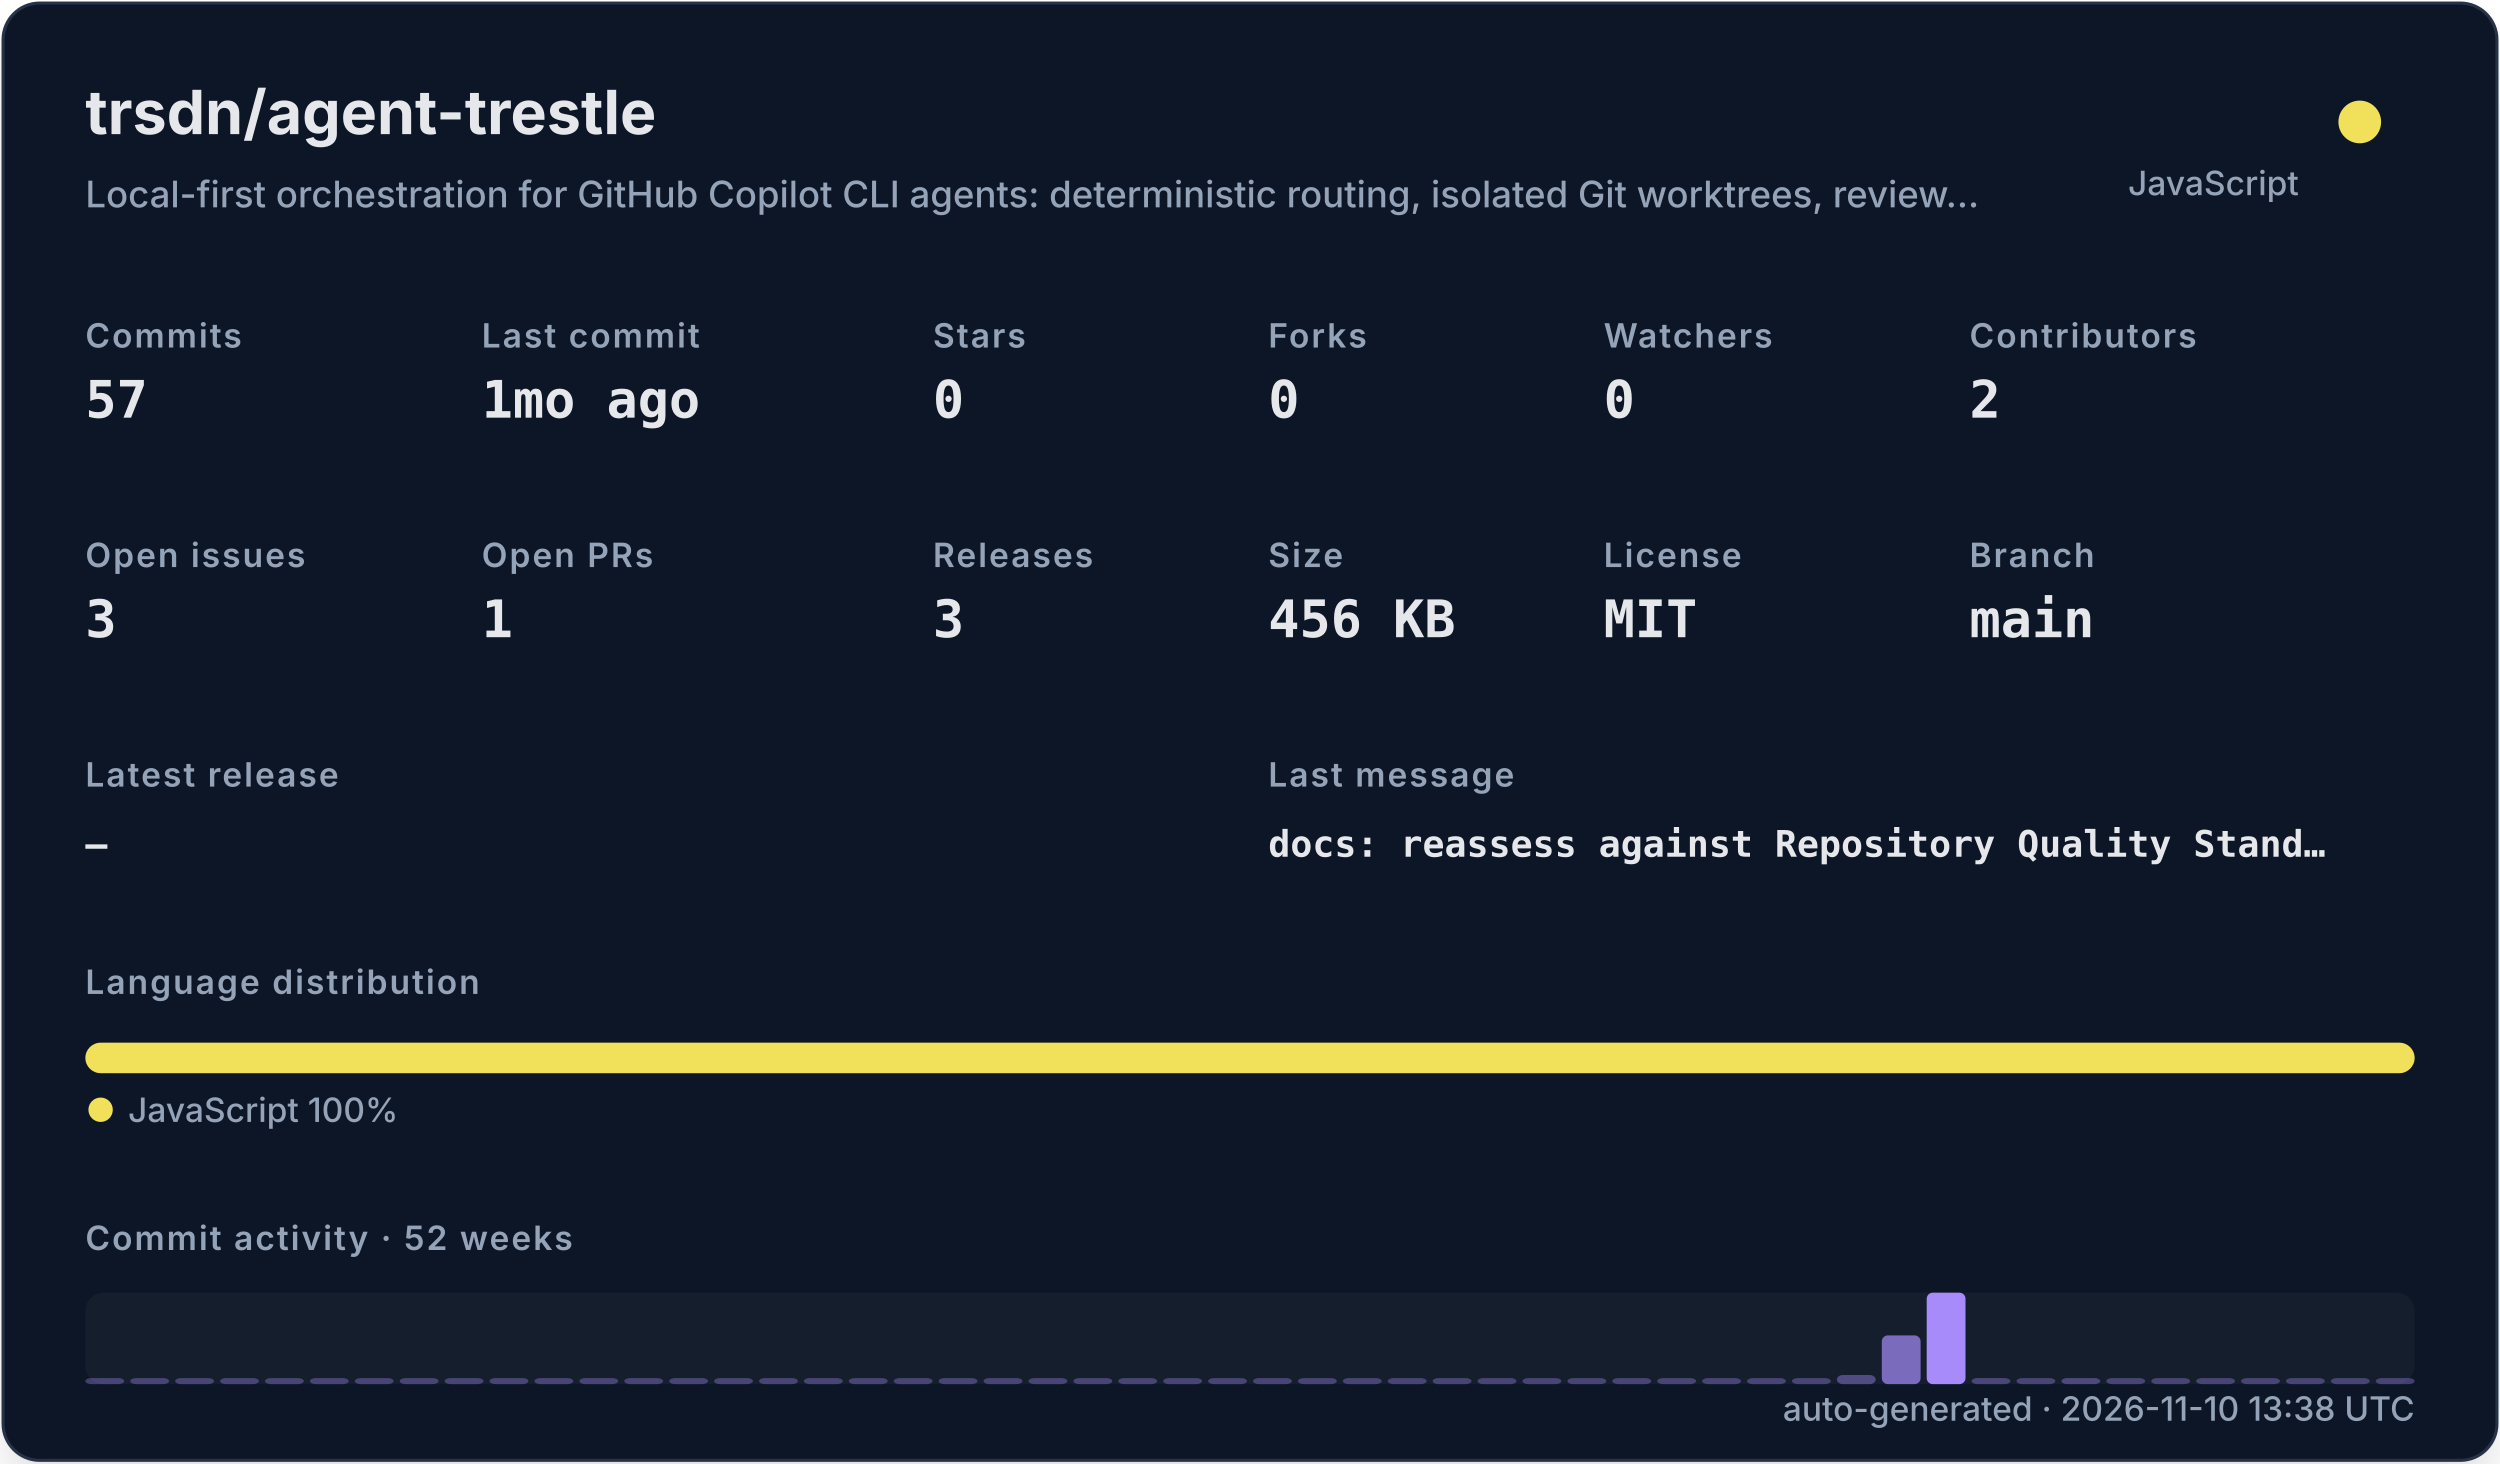
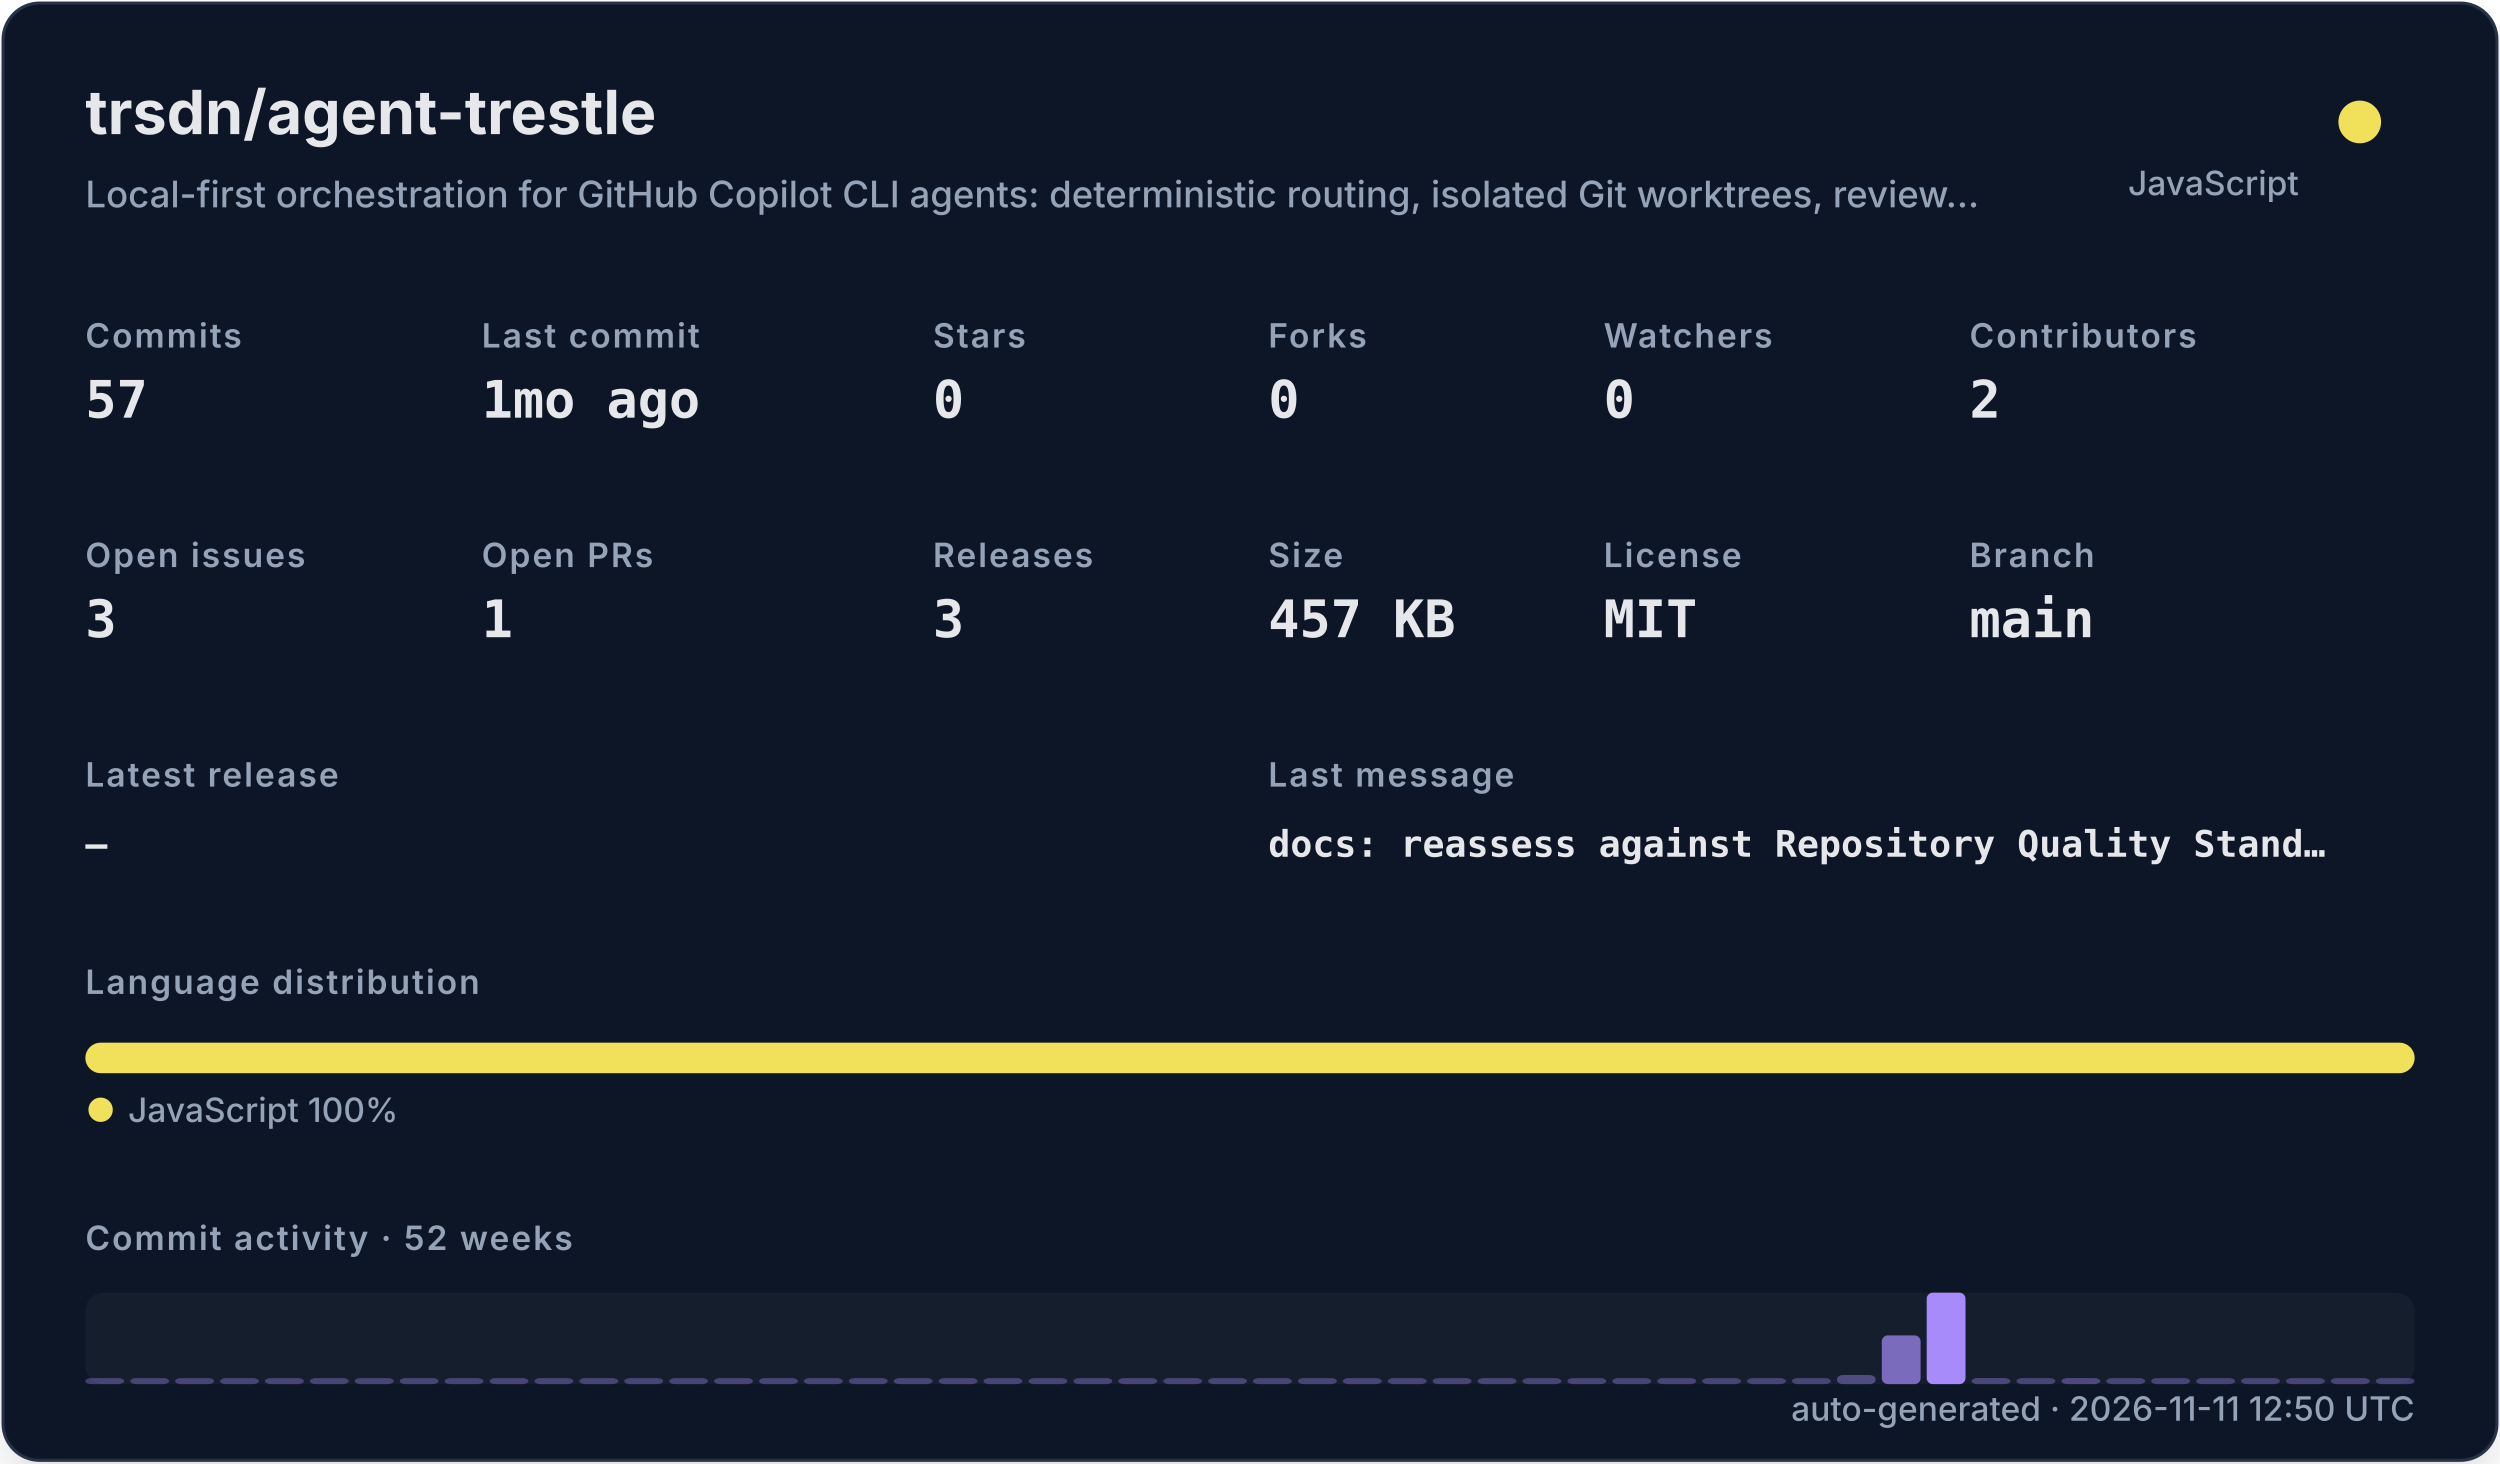
<svg xmlns="http://www.w3.org/2000/svg" width="820" height="480" viewBox="0 0 820 480" role="img">
  <defs>
    <filter id="shadow" x="-10%" y="-10%" width="120%" height="120%">
      <feDropShadow dx="0" dy="8" stdDeviation="10" flood-color="#000000" flood-opacity="0.16" />
    </filter>
    <style>
    .title { font: 700 20px -apple-system,BlinkMacSystemFont,"Segoe UI",sans-serif; fill: #e5e7eb; }
    .subtitle { font: 500 12px -apple-system,BlinkMacSystemFont,"Segoe UI",sans-serif; fill: #94a3b8; }
    .label { font: 600 11px -apple-system,BlinkMacSystemFont,"Segoe UI",sans-serif; fill: #94a3b8; text-transform: uppercase; letter-spacing: .06em; }
    .value { font: 700 17px ui-monospace,SFMono-Regular,Menlo,monospace; fill: #e5e7eb; }
    .small { font: 500 11px -apple-system,BlinkMacSystemFont,"Segoe UI",sans-serif; fill: #94a3b8; }
    .tiny { font: 500 10px -apple-system,BlinkMacSystemFont,"Segoe UI",sans-serif; fill: #94a3b8; }
    .mono { font: 650 12px ui-monospace,SFMono-Regular,Menlo,monospace; fill: #e5e7eb; }
  </style>
  </defs>
  <rect x="1" y="1" width="818" height="478" rx="12" fill="#111827" stroke="#263247" filter="url(#shadow)" />
  <text x="28" y="44" class="title">trsdn/agent-trestle</text>
  <text x="28" y="68" class="subtitle">Local-first orchestration for GitHub Copilot CLI agents: deterministic routing, isolated Git worktrees, review…</text>
  <circle cx="774" cy="40" r="7" fill="#f1e05a" />
  <text x="754" y="64" text-anchor="end" class="small">JavaScript</text>
  <text x="28" y="114" class="label">Commits</text>
  <text x="28" y="137" class="value">57</text>
  <text x="158" y="114" class="label">Last commit</text>
  <text x="158" y="137" class="value">1mo ago</text>
  <text x="306" y="114" class="label">Stars</text>
  <text x="306" y="137" class="value">0</text>
  <text x="416" y="114" class="label">Forks</text>
  <text x="416" y="137" class="value">0</text>
  <text x="526" y="114" class="label">Watchers</text>
  <text x="526" y="137" class="value">0</text>
  <text x="646" y="114" class="label">Contributors</text>
  <text x="646" y="137" class="value">2</text>
  <text x="28" y="186" class="label">Open issues</text>
  <text x="28" y="209" class="value">3</text>
  <text x="158" y="186" class="label">Open PRs</text>
  <text x="158" y="209" class="value">1</text>
  <text x="306" y="186" class="label">Releases</text>
  <text x="306" y="209" class="value">3</text>
  <text x="416" y="186" class="label">Size</text>
-   <text x="416" y="209" class="value">456 KB</text>
+   <text x="416" y="209" class="value">457 KB</text>
  <text x="526" y="186" class="label">License</text>
  <text x="526" y="209" class="value">MIT</text>
  <text x="646" y="186" class="label">Branch</text>
  <text x="646" y="209" class="value">main</text>
  <text x="28" y="258" class="label">Latest release</text>
  <text x="28" y="281" class="mono">—</text>
  <text x="416" y="258" class="label">Last message</text>
  <text x="416" y="281" class="mono">docs: reassess against Repository Quality Stand…</text>
  <text x="28" y="326" class="label">Language distribution</text>
  <rect x="28.00" y="342" width="764.00" height="10" rx="5" fill="#f1e05a" />
  <circle cx="33" cy="364" r="4" fill="#f1e05a" />
  <text x="42" y="368" class="small">JavaScript 100%</text>
  <text x="28" y="410" class="label">Commit activity · 52 weeks</text>
  <rect x="28" y="424" width="764" height="30" rx="6" fill="#1f2937" opacity=".42" />
  <rect x="28.00" y="452.00" width="12.73" height="2.00" rx="2" fill="#a78bfa" opacity="0.35" />
  <rect x="42.73" y="452.00" width="12.73" height="2.00" rx="2" fill="#a78bfa" opacity="0.35" />
  <rect x="57.46" y="452.00" width="12.73" height="2.00" rx="2" fill="#a78bfa" opacity="0.35" />
  <rect x="72.19" y="452.00" width="12.73" height="2.00" rx="2" fill="#a78bfa" opacity="0.35" />
  <rect x="86.92" y="452.00" width="12.73" height="2.00" rx="2" fill="#a78bfa" opacity="0.35" />
  <rect x="101.65" y="452.00" width="12.73" height="2.00" rx="2" fill="#a78bfa" opacity="0.35" />
  <rect x="116.38" y="452.00" width="12.73" height="2.00" rx="2" fill="#a78bfa" opacity="0.35" />
  <rect x="131.12" y="452.00" width="12.73" height="2.00" rx="2" fill="#a78bfa" opacity="0.35" />
  <rect x="145.85" y="452.00" width="12.73" height="2.00" rx="2" fill="#a78bfa" opacity="0.35" />
  <rect x="160.58" y="452.00" width="12.73" height="2.00" rx="2" fill="#a78bfa" opacity="0.35" />
  <rect x="175.31" y="452.00" width="12.73" height="2.00" rx="2" fill="#a78bfa" opacity="0.35" />
  <rect x="190.04" y="452.00" width="12.73" height="2.00" rx="2" fill="#a78bfa" opacity="0.35" />
  <rect x="204.77" y="452.00" width="12.73" height="2.00" rx="2" fill="#a78bfa" opacity="0.35" />
  <rect x="219.50" y="452.00" width="12.73" height="2.00" rx="2" fill="#a78bfa" opacity="0.35" />
  <rect x="234.23" y="452.00" width="12.73" height="2.00" rx="2" fill="#a78bfa" opacity="0.35" />
  <rect x="248.96" y="452.00" width="12.73" height="2.00" rx="2" fill="#a78bfa" opacity="0.35" />
  <rect x="263.69" y="452.00" width="12.73" height="2.00" rx="2" fill="#a78bfa" opacity="0.35" />
  <rect x="278.42" y="452.00" width="12.73" height="2.00" rx="2" fill="#a78bfa" opacity="0.35" />
  <rect x="293.15" y="452.00" width="12.73" height="2.00" rx="2" fill="#a78bfa" opacity="0.35" />
  <rect x="307.88" y="452.00" width="12.73" height="2.00" rx="2" fill="#a78bfa" opacity="0.35" />
  <rect x="322.62" y="452.00" width="12.73" height="2.00" rx="2" fill="#a78bfa" opacity="0.35" />
  <rect x="337.35" y="452.00" width="12.73" height="2.00" rx="2" fill="#a78bfa" opacity="0.35" />
  <rect x="352.08" y="452.00" width="12.73" height="2.00" rx="2" fill="#a78bfa" opacity="0.35" />
  <rect x="366.81" y="452.00" width="12.73" height="2.00" rx="2" fill="#a78bfa" opacity="0.35" />
  <rect x="381.54" y="452.00" width="12.73" height="2.00" rx="2" fill="#a78bfa" opacity="0.35" />
  <rect x="396.27" y="452.00" width="12.73" height="2.00" rx="2" fill="#a78bfa" opacity="0.35" />
  <rect x="411.00" y="452.00" width="12.73" height="2.00" rx="2" fill="#a78bfa" opacity="0.35" />
  <rect x="425.73" y="452.00" width="12.73" height="2.00" rx="2" fill="#a78bfa" opacity="0.35" />
  <rect x="440.46" y="452.00" width="12.73" height="2.00" rx="2" fill="#a78bfa" opacity="0.35" />
  <rect x="455.19" y="452.00" width="12.73" height="2.00" rx="2" fill="#a78bfa" opacity="0.35" />
  <rect x="469.92" y="452.00" width="12.73" height="2.00" rx="2" fill="#a78bfa" opacity="0.35" />
  <rect x="484.65" y="452.00" width="12.73" height="2.00" rx="2" fill="#a78bfa" opacity="0.35" />
  <rect x="499.38" y="452.00" width="12.73" height="2.00" rx="2" fill="#a78bfa" opacity="0.35" />
  <rect x="514.12" y="452.00" width="12.73" height="2.00" rx="2" fill="#a78bfa" opacity="0.35" />
  <rect x="528.85" y="452.00" width="12.73" height="2.00" rx="2" fill="#a78bfa" opacity="0.35" />
  <rect x="543.58" y="452.00" width="12.73" height="2.00" rx="2" fill="#a78bfa" opacity="0.35" />
  <rect x="558.31" y="452.00" width="12.73" height="2.00" rx="2" fill="#a78bfa" opacity="0.35" />
  <rect x="573.04" y="452.00" width="12.73" height="2.00" rx="2" fill="#a78bfa" opacity="0.35" />
  <rect x="587.77" y="452.00" width="12.73" height="2.00" rx="2" fill="#a78bfa" opacity="0.35" />
  <rect x="602.50" y="451.00" width="12.73" height="3.00" rx="2" fill="#a78bfa" opacity="0.41" />
  <rect x="617.23" y="438.00" width="12.73" height="16.00" rx="2" fill="#a78bfa" opacity="0.70" />
  <rect x="631.96" y="424.00" width="12.73" height="30.00" rx="2" fill="#a78bfa" opacity="1.00" />
  <rect x="646.69" y="452.00" width="12.73" height="2.00" rx="2" fill="#a78bfa" opacity="0.37" />
  <rect x="661.42" y="452.00" width="12.73" height="2.00" rx="2" fill="#a78bfa" opacity="0.35" />
  <rect x="676.15" y="452.00" width="12.73" height="2.00" rx="2" fill="#a78bfa" opacity="0.39" />
  <rect x="690.88" y="452.00" width="12.73" height="2.00" rx="2" fill="#a78bfa" opacity="0.35" />
  <rect x="705.62" y="452.00" width="12.73" height="2.00" rx="2" fill="#a78bfa" opacity="0.35" />
  <rect x="720.35" y="452.00" width="12.73" height="2.00" rx="2" fill="#a78bfa" opacity="0.35" />
  <rect x="735.08" y="452.00" width="12.73" height="2.00" rx="2" fill="#a78bfa" opacity="0.35" />
  <rect x="749.81" y="452.00" width="12.73" height="2.00" rx="2" fill="#a78bfa" opacity="0.35" />
  <rect x="764.54" y="452.00" width="12.73" height="2.00" rx="2" fill="#a78bfa" opacity="0.35" />
  <rect x="779.27" y="452.00" width="12.73" height="2.00" rx="2" fill="#a78bfa" opacity="0.35" />
-   <text x="792" y="466" text-anchor="end" class="small">auto-generated · 2026-11-10 13:38 UTC</text>
+   <text x="792" y="466" text-anchor="end" class="small">auto-generated · 2026-11-11 12:50 UTC</text>
</svg>
